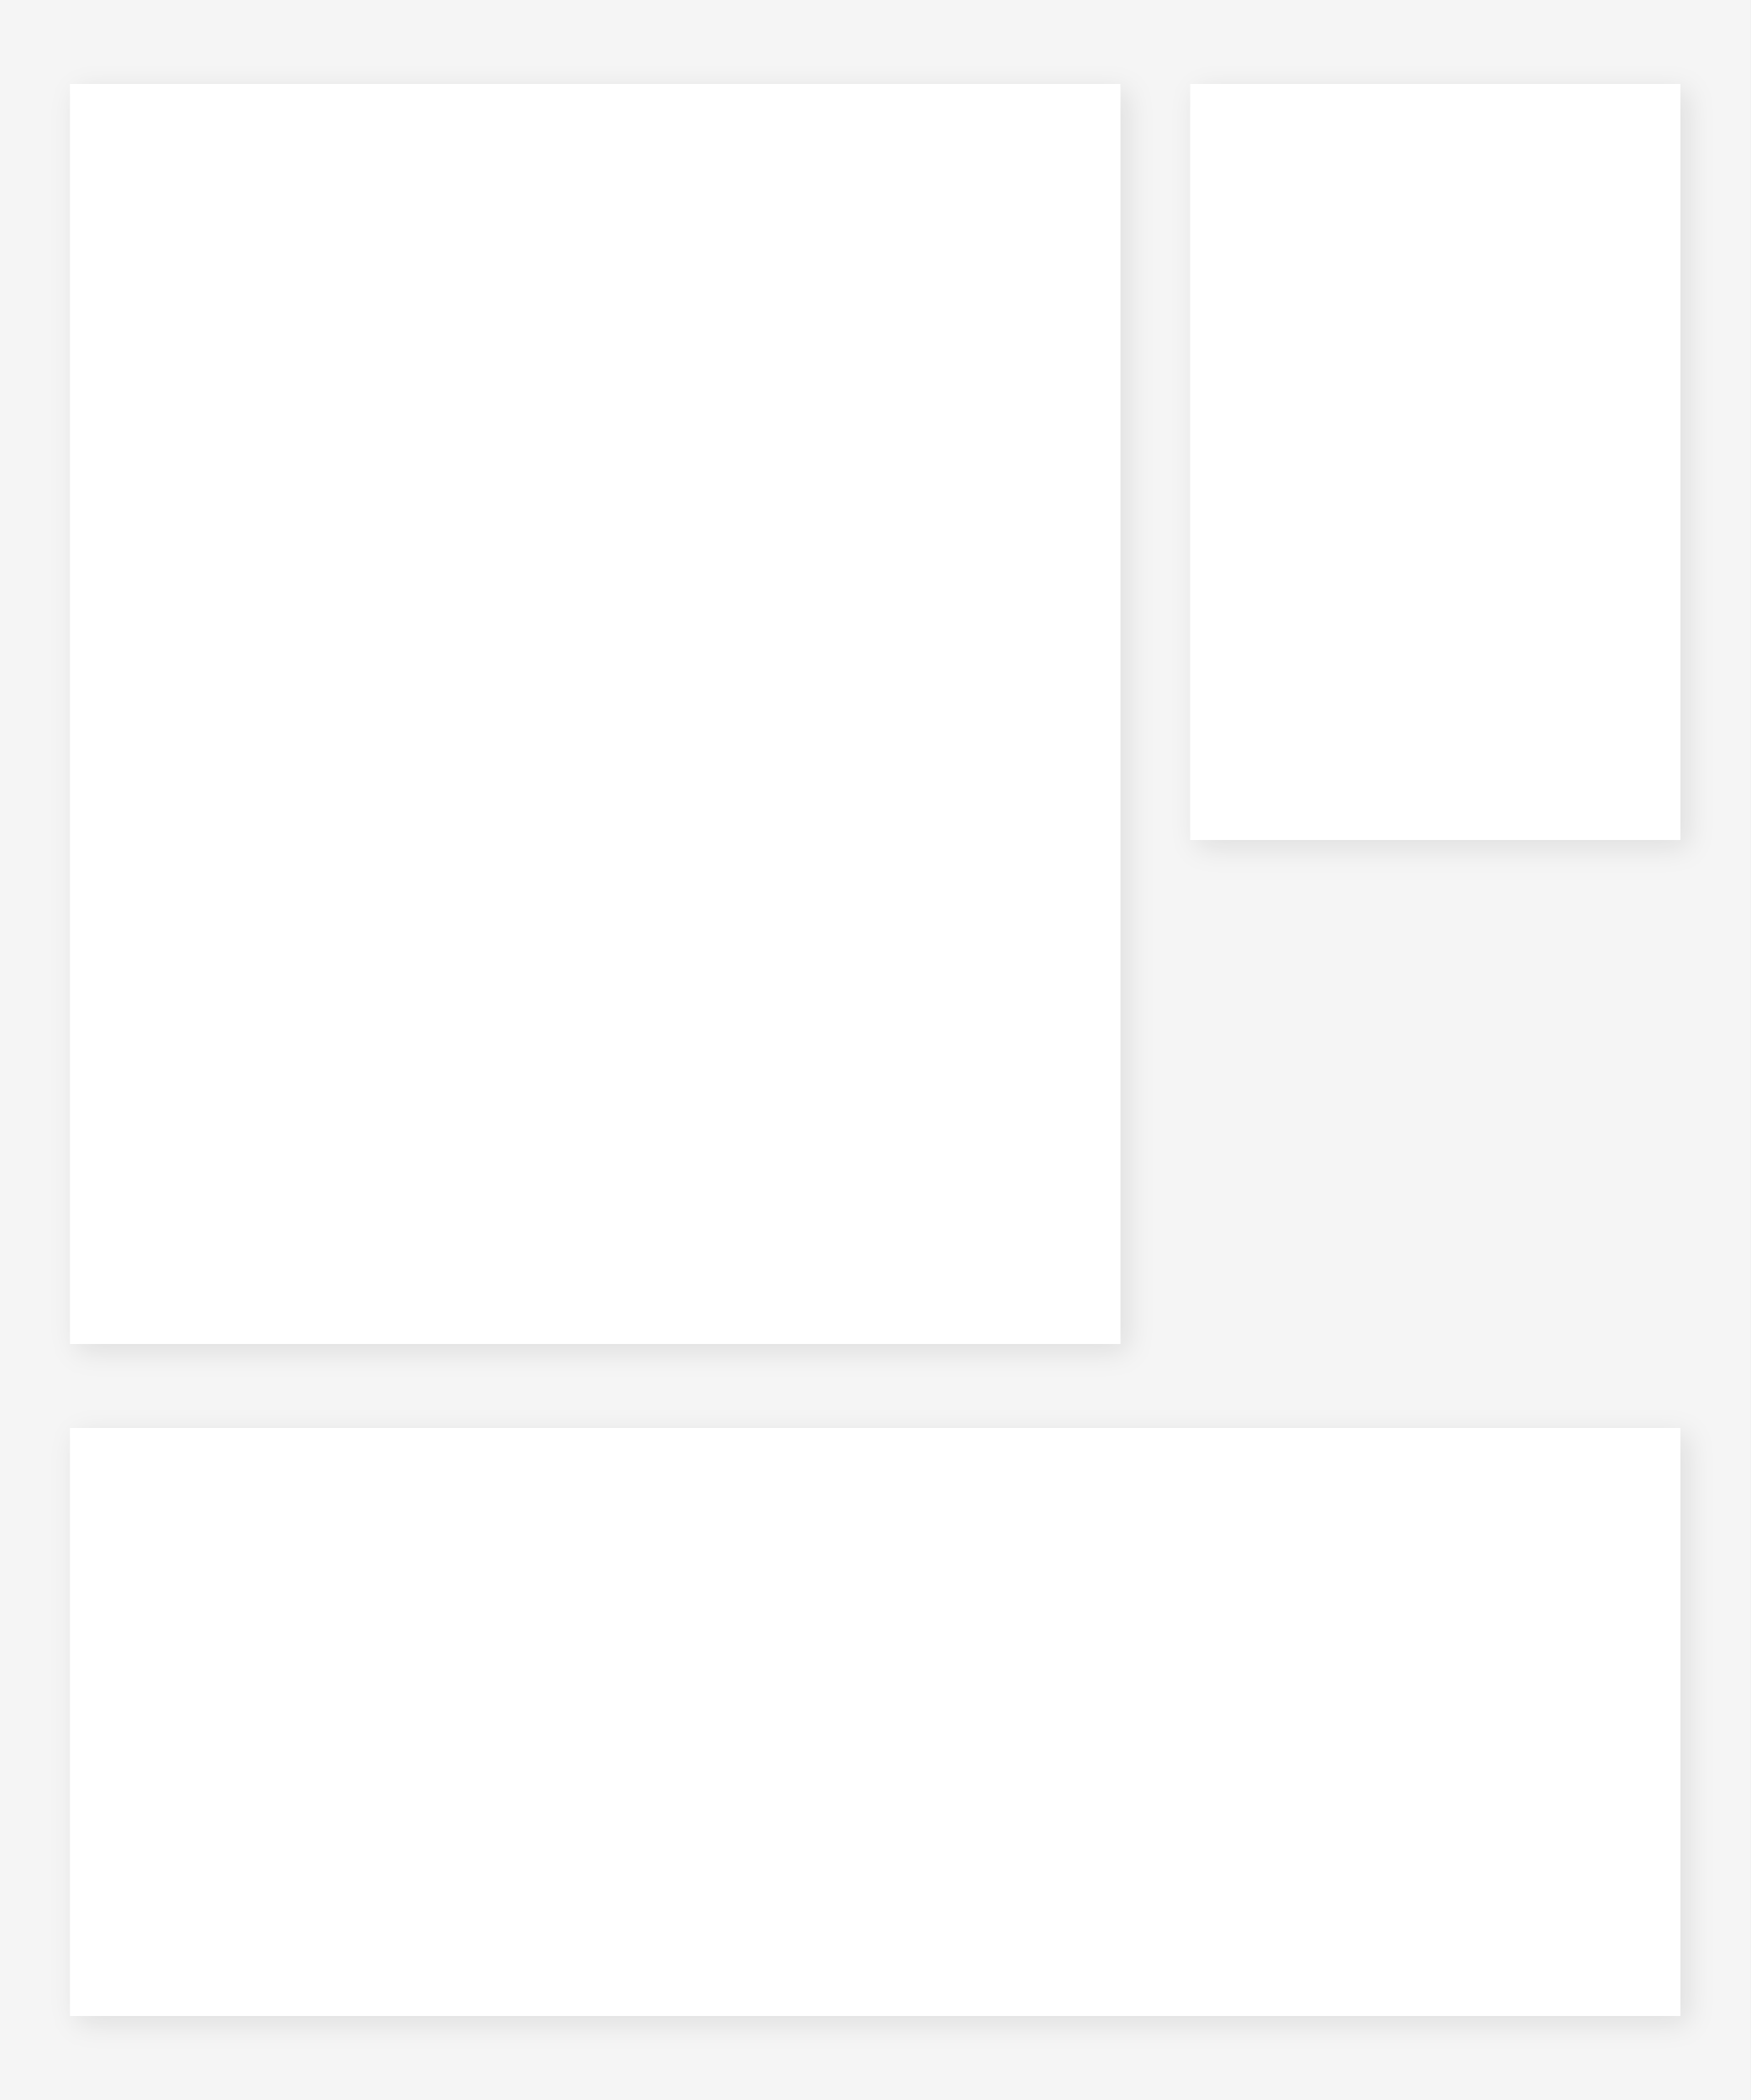
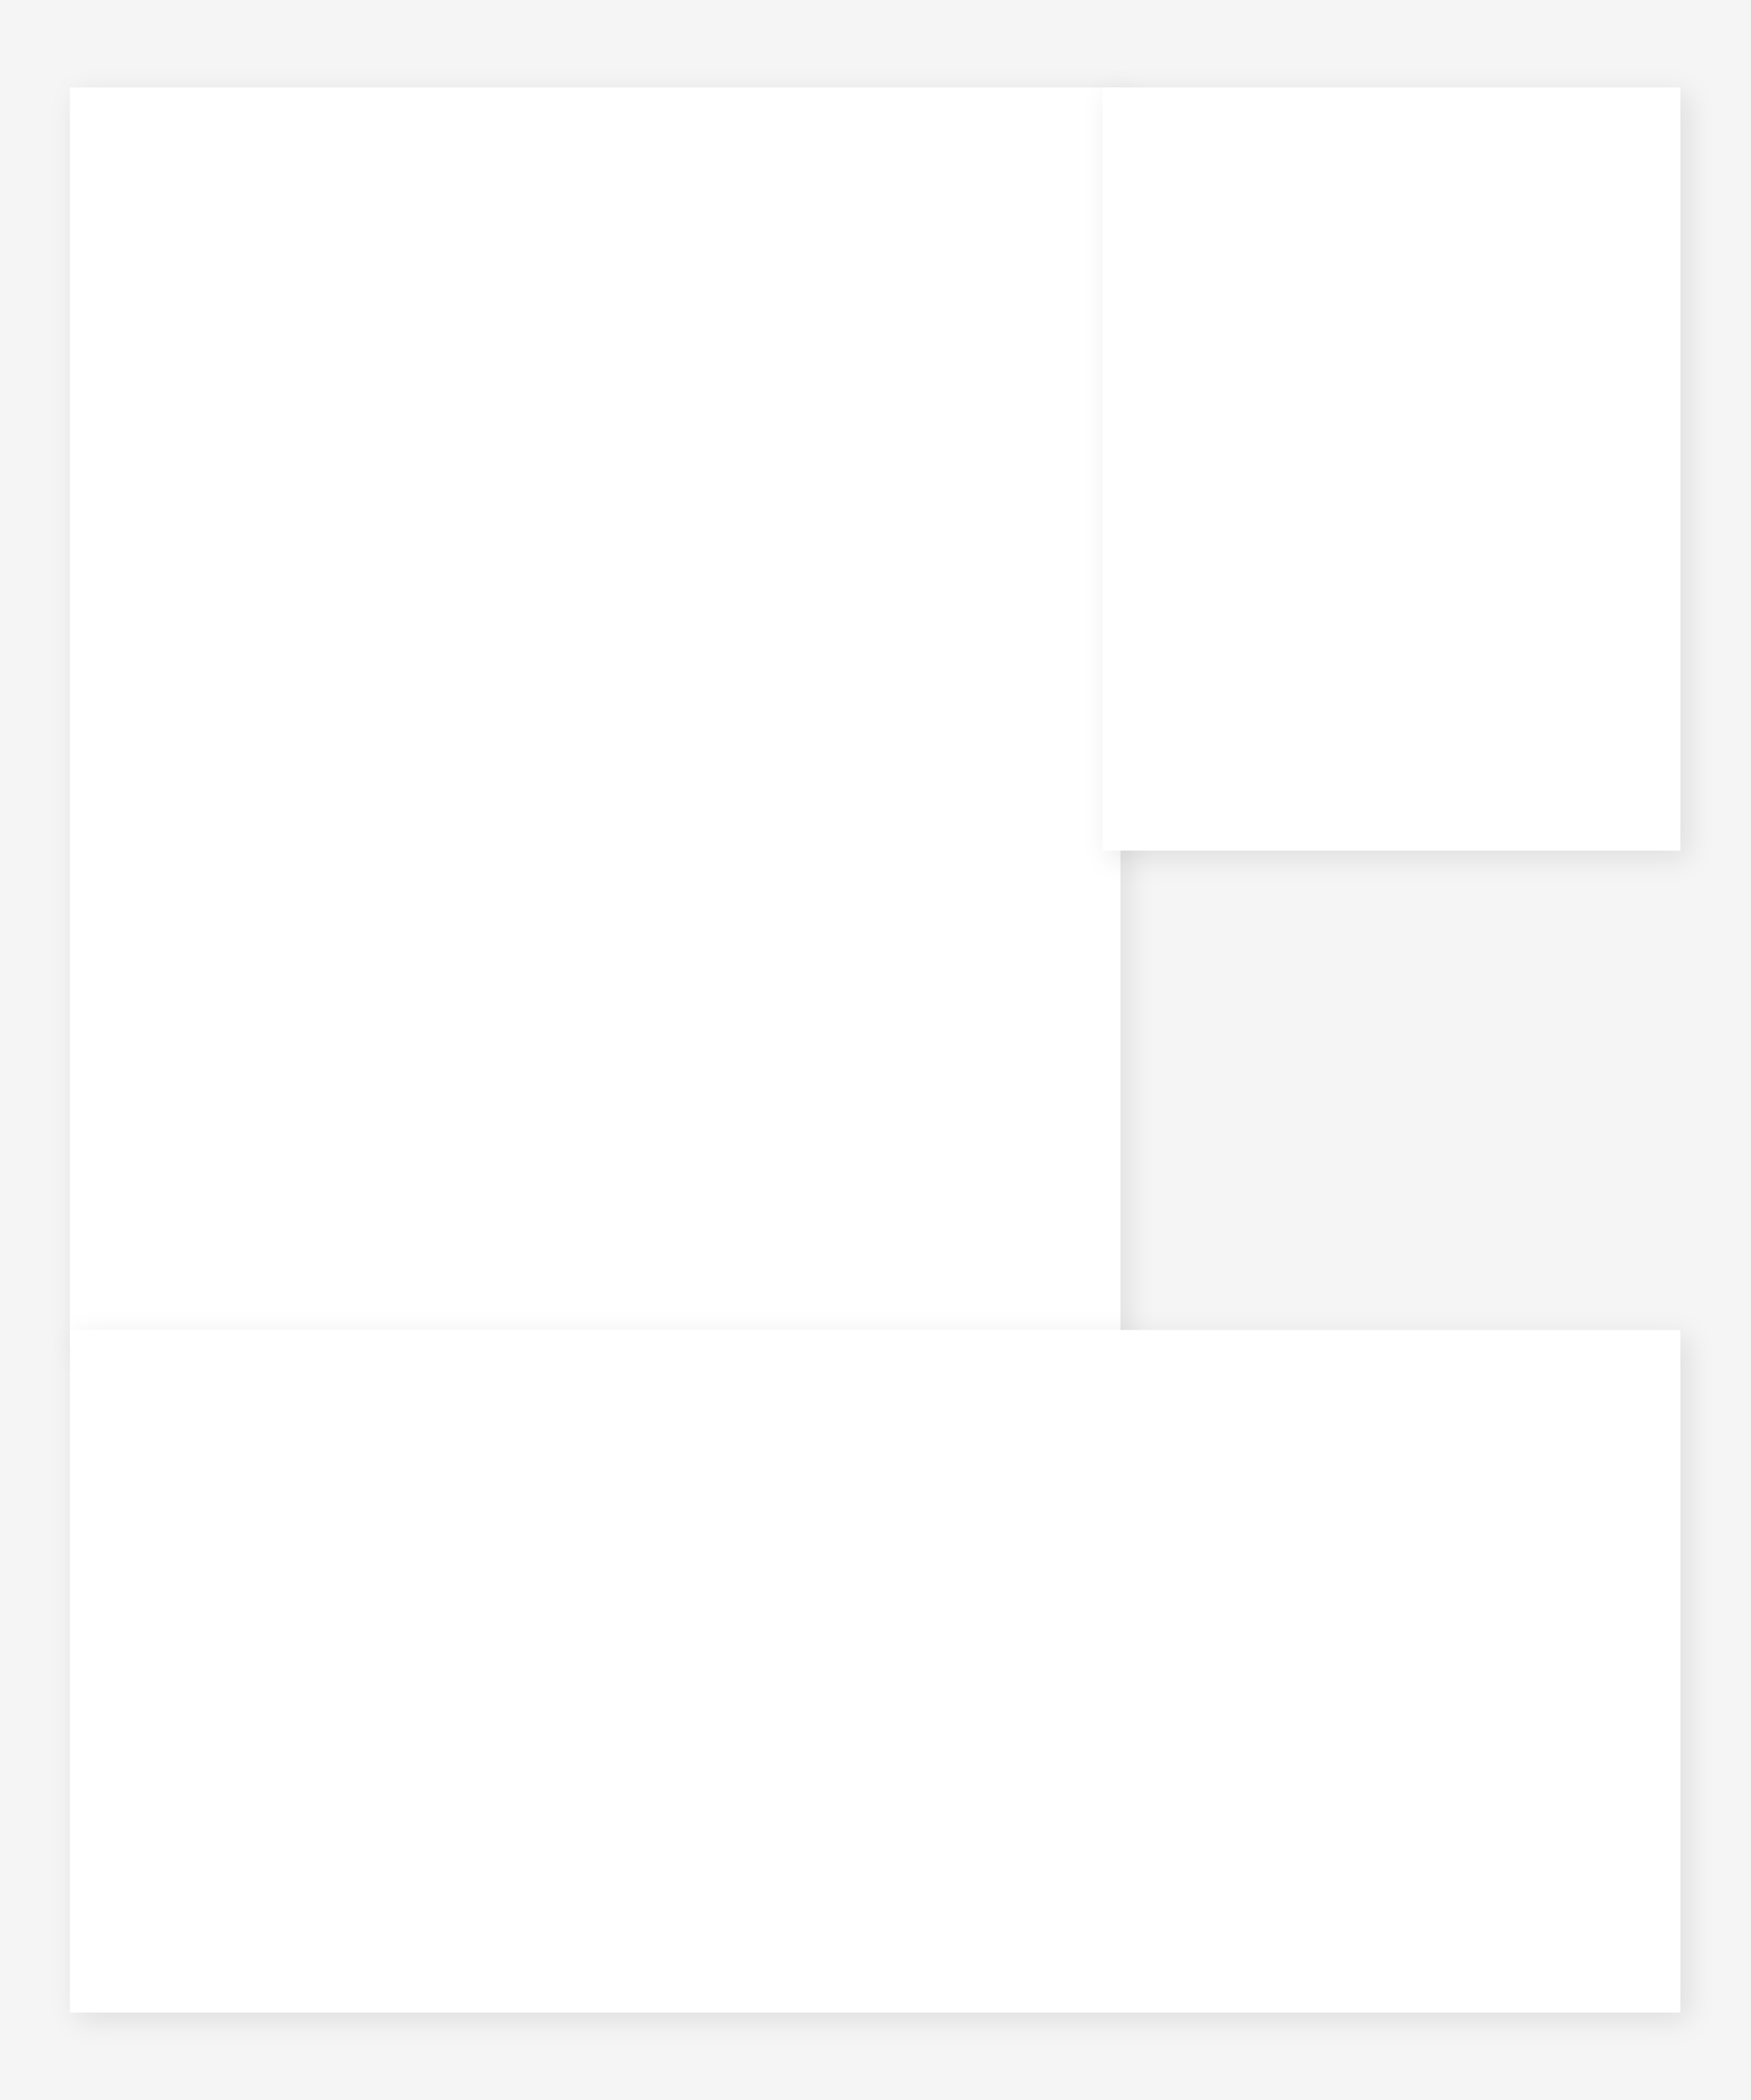
<svg xmlns="http://www.w3.org/2000/svg" viewBox="0 0 500 600" preserveAspectRatio="none">
  <defs>
-     <pattern id="img1" patternUnits="userSpaceOnUse" x="30" y="36" width="280" height="336">
-       <image href="" x="0" y="0" width="280" height="336" preserveAspectRatio="xMidYMid slice" />
+     <pattern id="img1" patternUnits="userSpaceOnUse" x="25" y="30" width="290" height="350">
+       <image href="" x="0" y="0" width="290" height="350" preserveAspectRatio="xMidYMid slice" />
    </pattern>
    <clipPath id="clip1">
-       <path d="M30 36 h280 v336 h-280 Z" />
+       <path d="M25 30 h290 v350 h-290 Z" />
    </clipPath>
-     <pattern id="img2" patternUnits="userSpaceOnUse" x="350" y="36" width="120" height="192">
-       <image href="" x="0" y="0" width="120" height="192" preserveAspectRatio="xMidYMid slice" />
+     <pattern id="img2" patternUnits="userSpaceOnUse" x="320" y="30" width="155" height="208">
+       <image href="" x="0" y="0" width="155" height="208" preserveAspectRatio="xMidYMid slice" />
    </pattern>
    <clipPath id="clip2">
-       <path d="M350 36 h120 v192 h-120 Z" />
+       <path d="M320 30 h155 v208 h-155 Z" />
    </clipPath>
-     <pattern id="img3" patternUnits="userSpaceOnUse" x="30" y="420" width="440" height="144">
-       <image href="" x="0" y="0" width="440" height="144" preserveAspectRatio="xMidYMid slice" />
+     <pattern id="img3" patternUnits="userSpaceOnUse" x="25" y="385" width="450" height="185">
+       <image href="" x="0" y="0" width="450" height="185" preserveAspectRatio="xMidYMid slice" />
    </pattern>
    <clipPath id="clip3">
-       <path d="M30 420 h440 v144 h-440 Z" />
+       <path d="M25 385 h450 v185 h-450 Z" />
    </clipPath>
  </defs>
  <rect width="500" height="600" fill="#f5f5f5" />
-   <rect x="20" y="24" width="300" height="360" fill="#FFFFFF" style="filter: drop-shadow(2px 2px 4px rgba(0,0,0,0.1));" />
-   <rect x="340" y="24" width="140" height="216" fill="#FFFFFF" style="filter: drop-shadow(2px 2px 4px rgba(0,0,0,0.1));" />
-   <rect x="20" y="408" width="460" height="168" fill="#FFFFFF" style="filter: drop-shadow(2px 2px 4px rgba(0,0,0,0.1));" />
-   <rect x="30" y="36" width="280" height="336" fill="url(#img1)" clip-path="url(#clip1)" data-photo-frame="1" />
-   <rect x="350" y="36" width="120" height="192" fill="url(#img2)" clip-path="url(#clip2)" data-photo-frame="2" />
-   <rect x="30" y="420" width="440" height="144" fill="url(#img3)" clip-path="url(#clip3)" data-photo-frame="3" />
+   <rect x="20" y="25" width="300" height="360" fill="#FFFFFF" style="filter: drop-shadow(2px 2px 4px rgba(0,0,0,0.1));" />
+   <rect x="315" y="25" width="165" height="218" fill="#FFFFFF" style="filter: drop-shadow(2px 2px 4px rgba(0,0,0,0.1));" />
+   <rect x="20" y="380" width="460" height="195" fill="#FFFFFF" style="filter: drop-shadow(2px 2px 4px rgba(0,0,0,0.1));" />
+   <rect x="25" y="30" width="290" height="350" fill="url(#img1)" clip-path="url(#clip1)" data-photo-frame="1" />
+   <rect x="320" y="30" width="155" height="208" fill="url(#img2)" clip-path="url(#clip2)" data-photo-frame="2" />
+   <rect x="25" y="385" width="450" height="185" fill="url(#img3)" clip-path="url(#clip3)" data-photo-frame="3" />
</svg>
